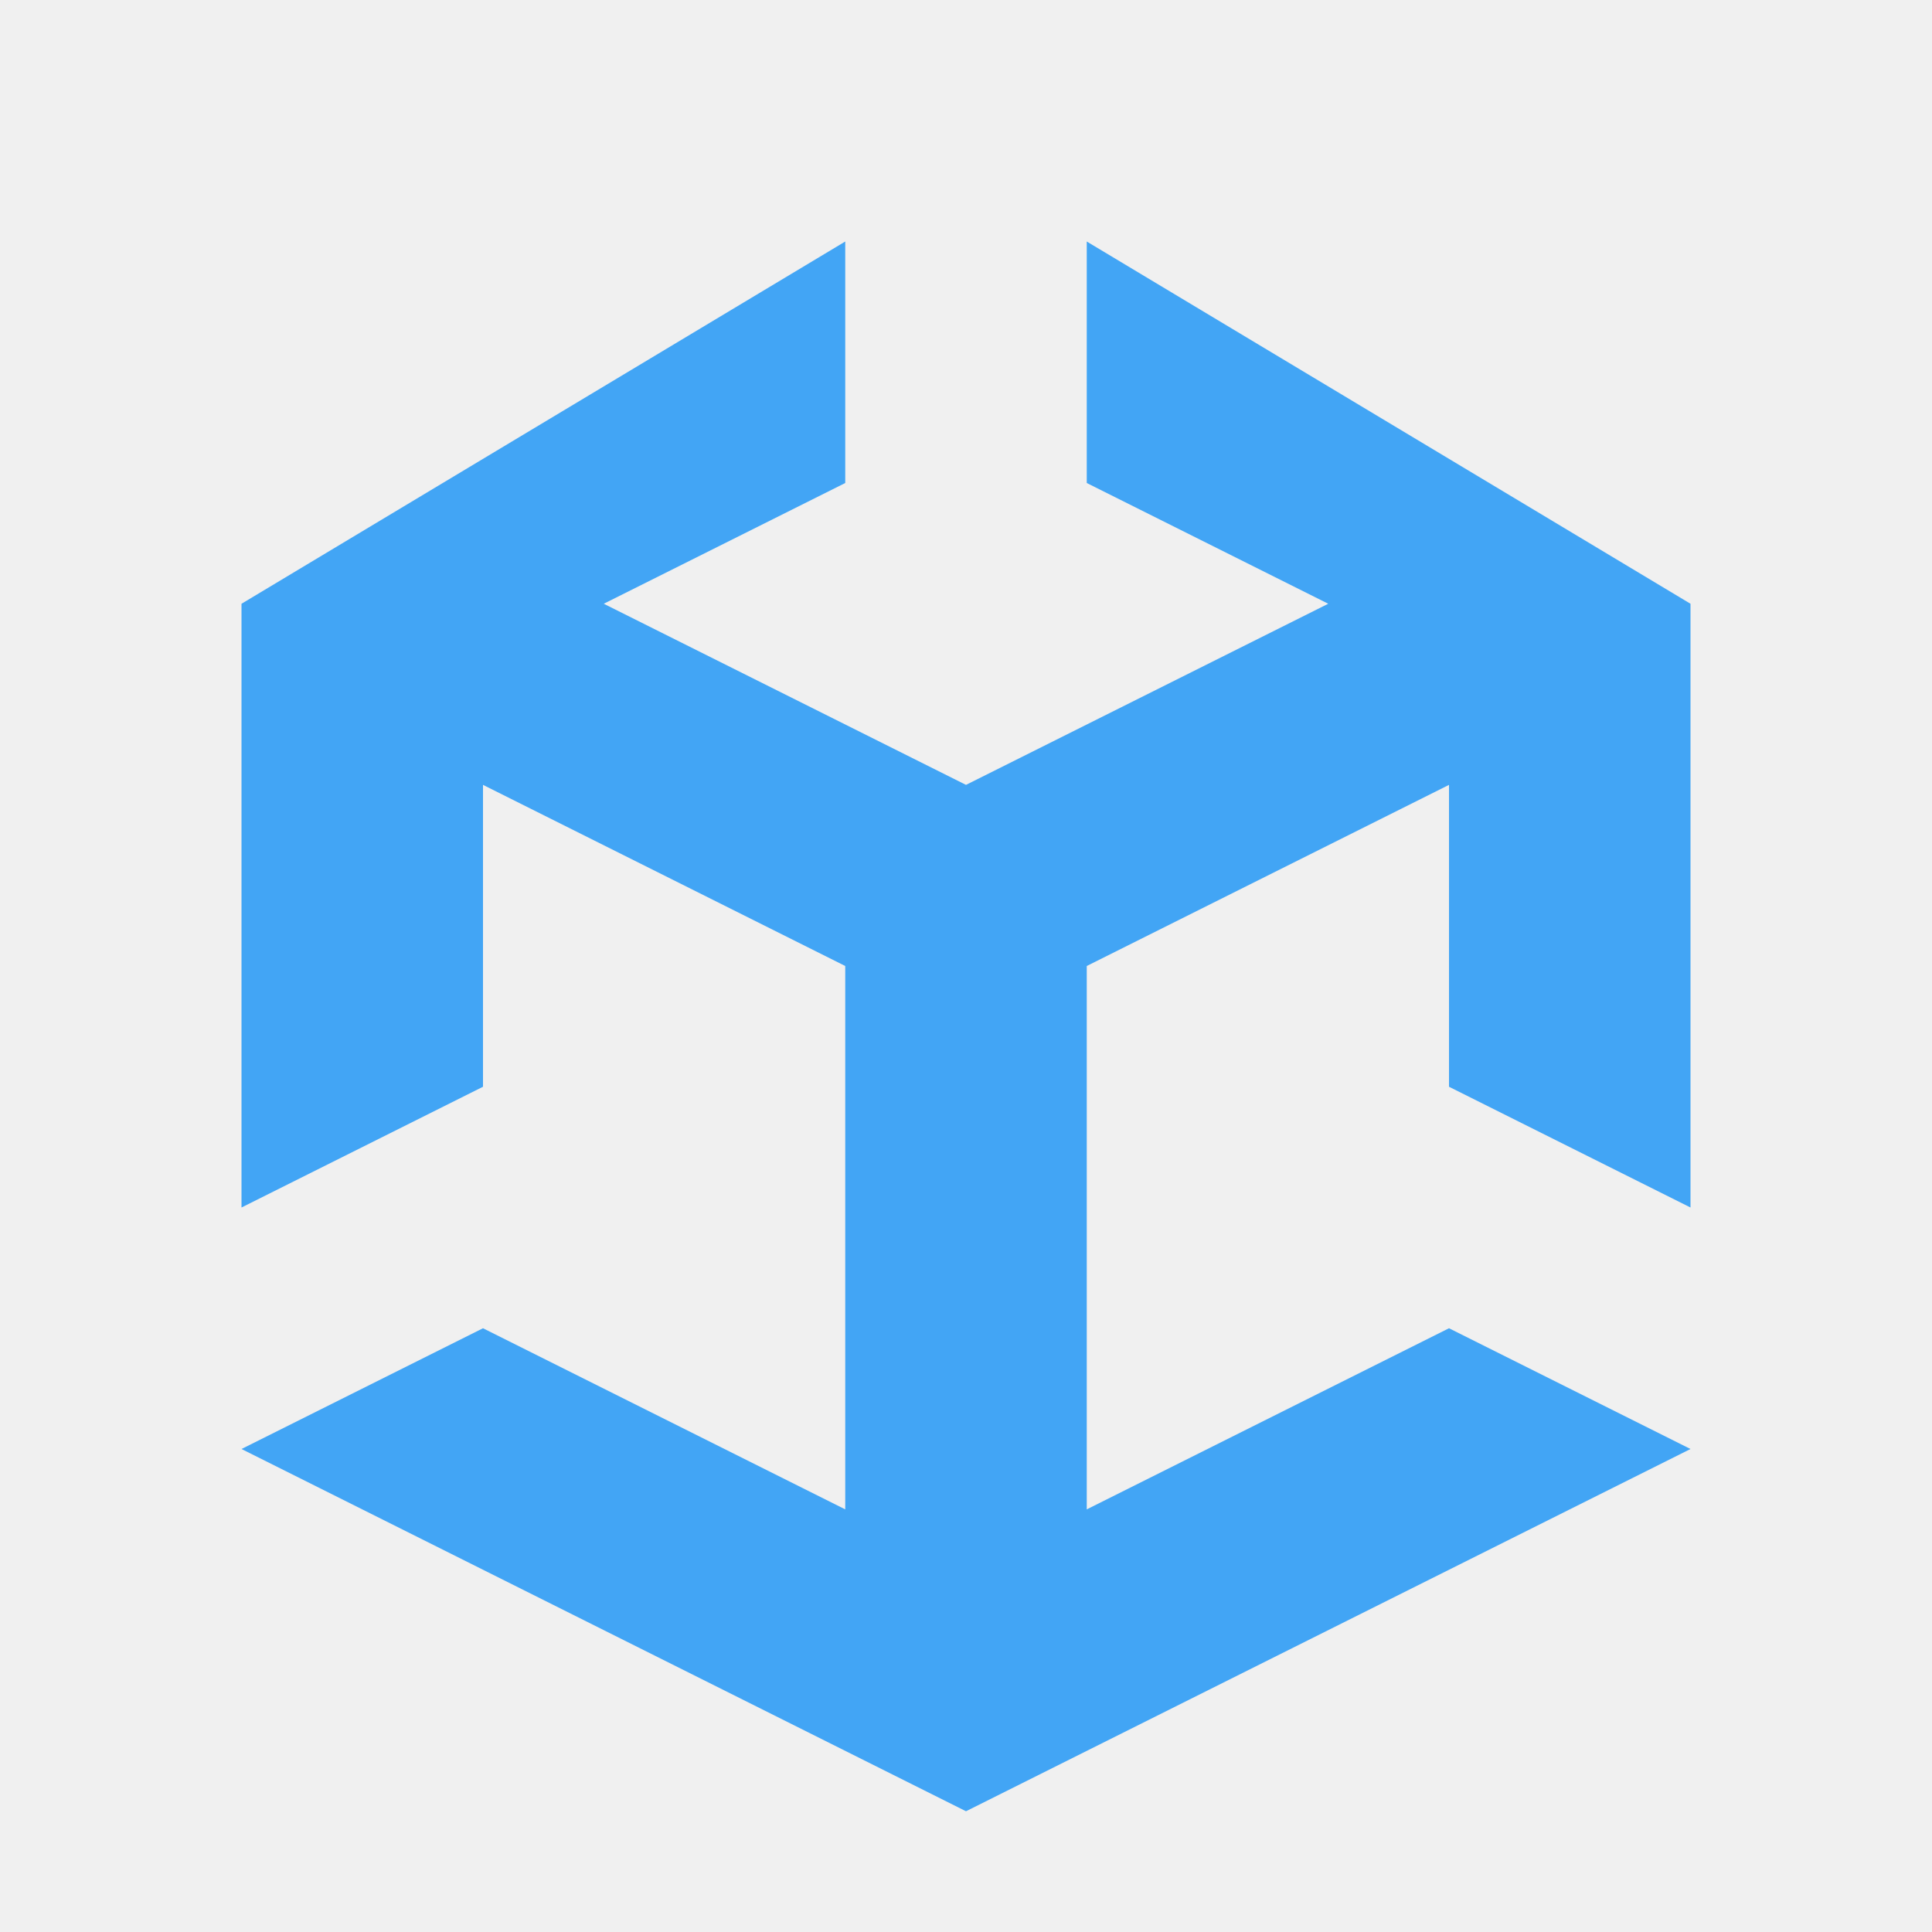
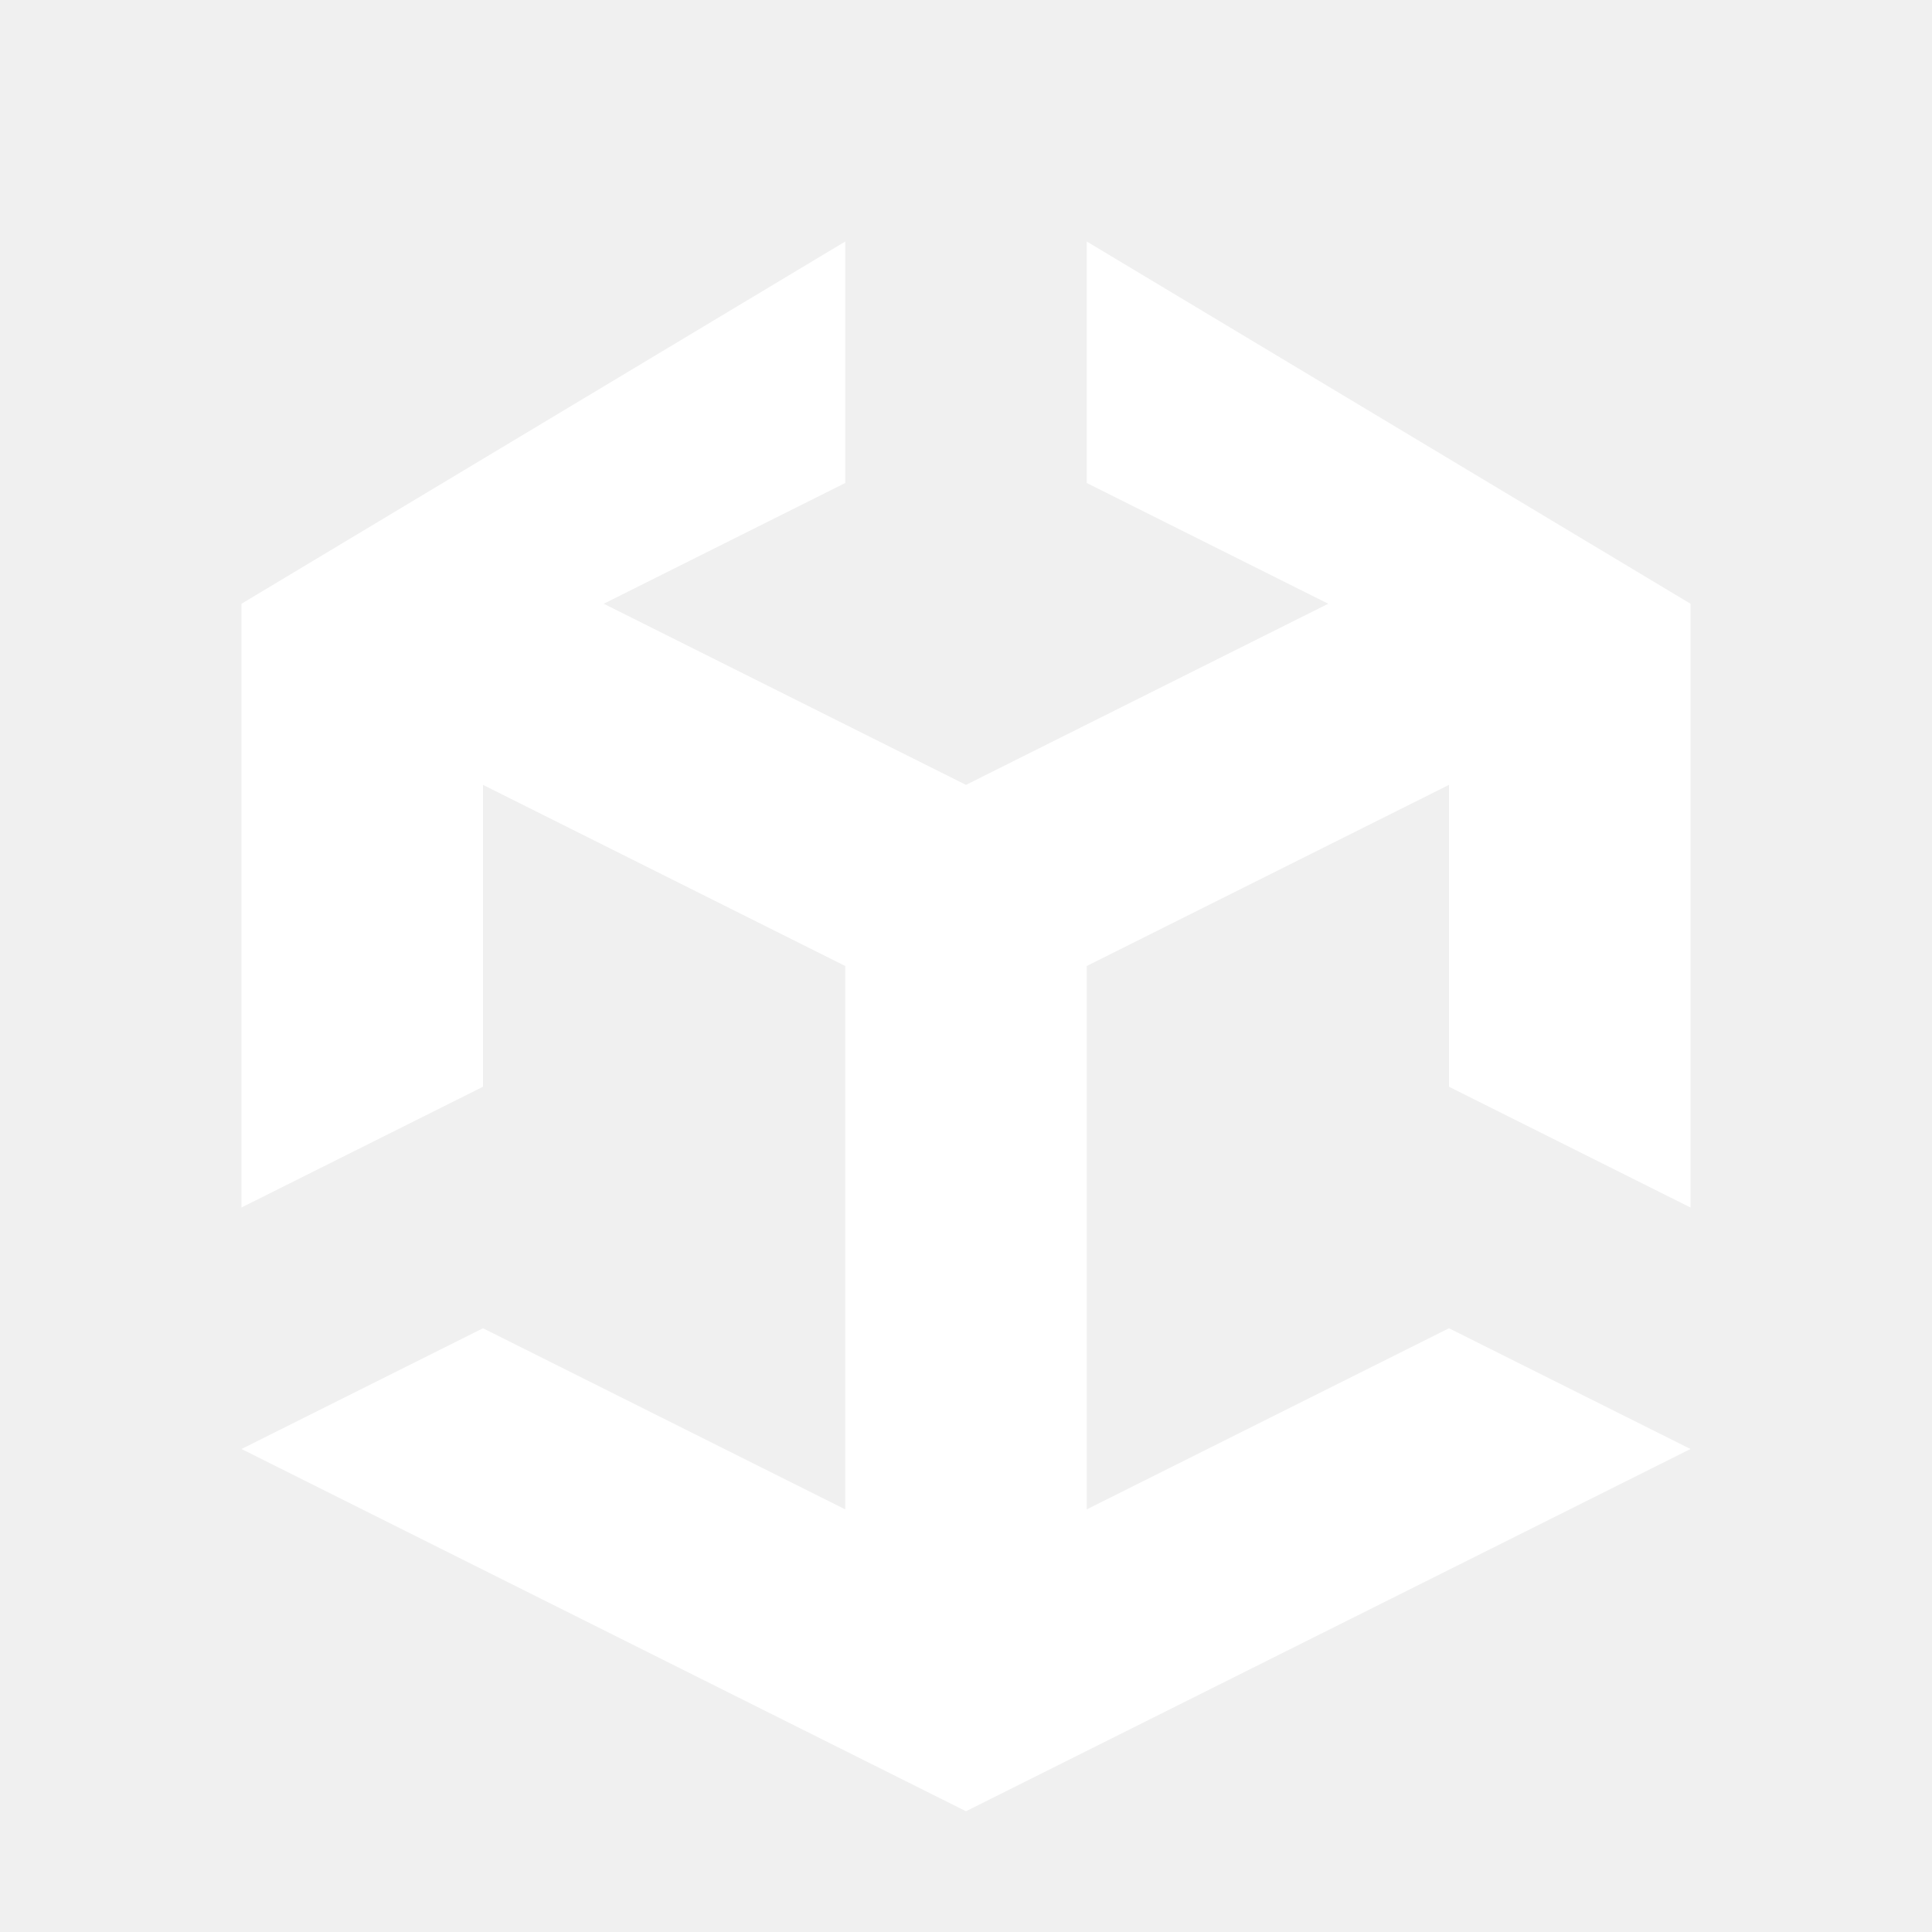
<svg xmlns="http://www.w3.org/2000/svg" viewBox="0 0 16 16">
-   <path fill="#42a5f5" d="M8 6.5 5 5l2-1V2L2 5v5l2-1V6.5L7 8v4.5L4 11l-2 1 6 3 6-3-2-1-3 1.5V8l3-1.5V9l2 1V5L9 2v2l2 1Z" />
+   <path fill="#fff" d="M8 6.5 5 5l2-1V2L2 5v5l2-1V6.5L7 8v4.5L4 11l-2 1 6 3 6-3-2-1-3 1.5V8l3-1.5V9l2 1V5L9 2v2l2 1Z" />
</svg>
